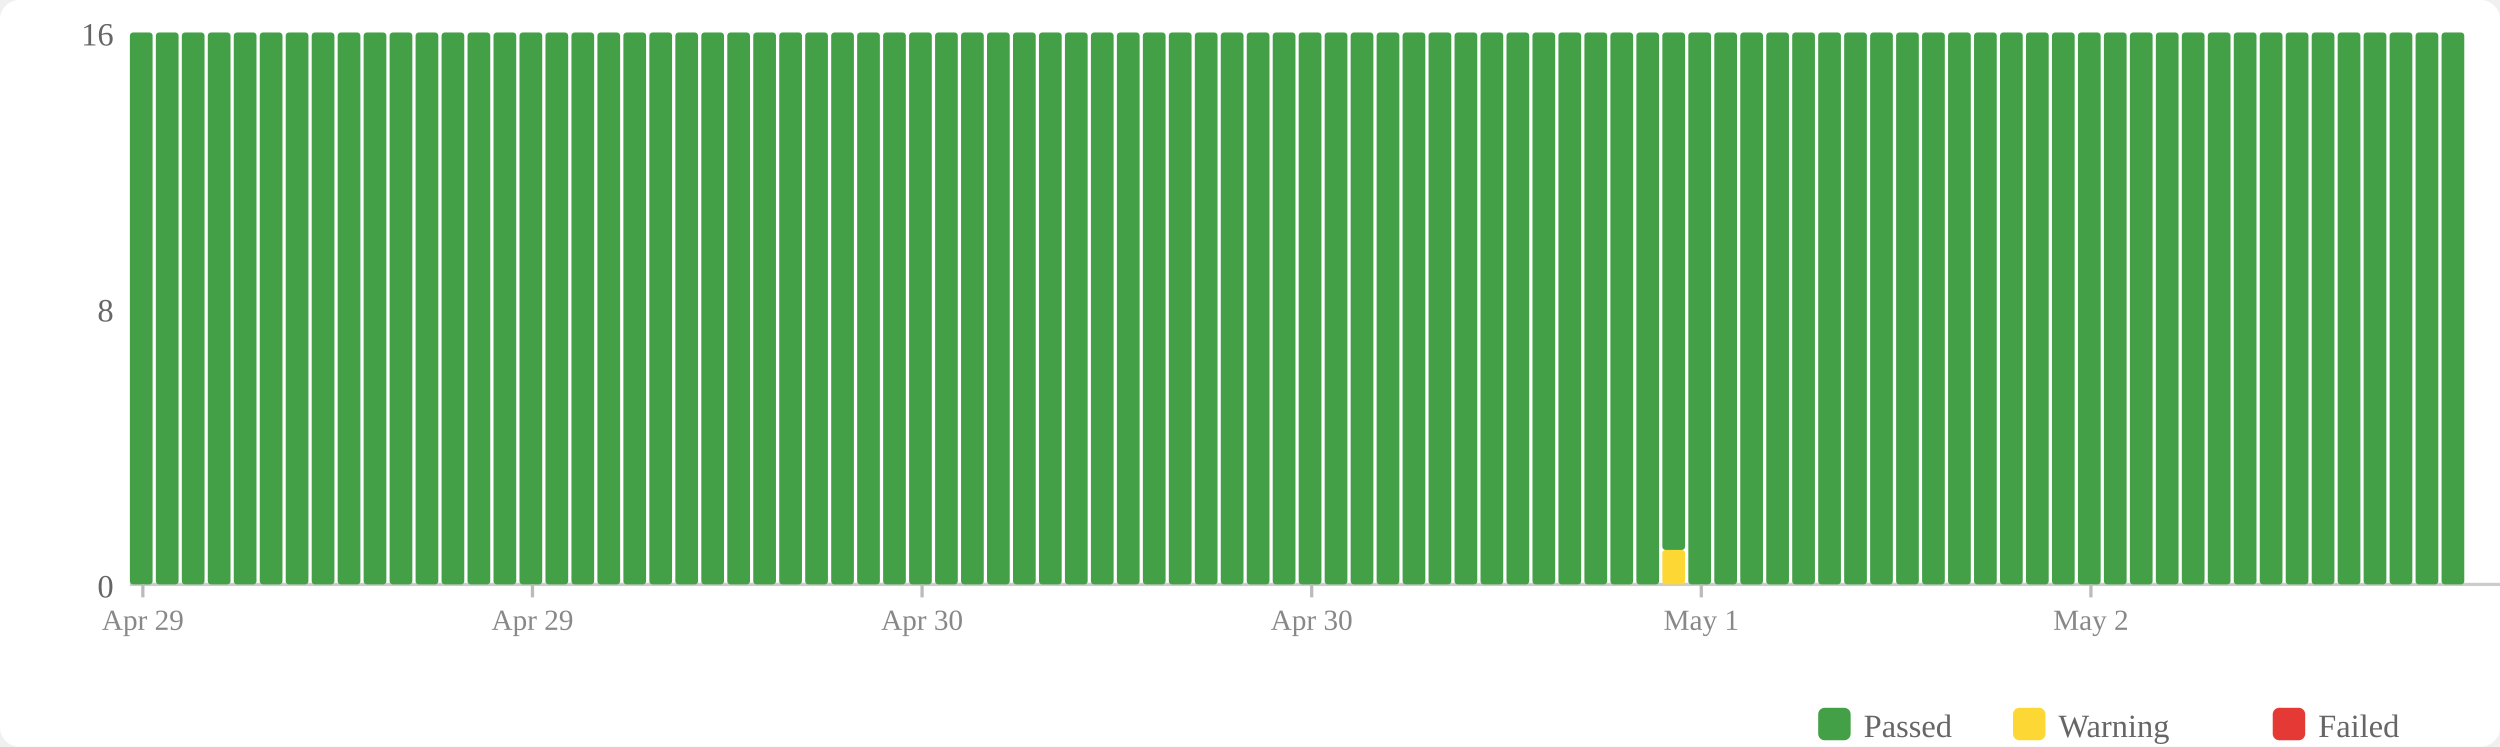
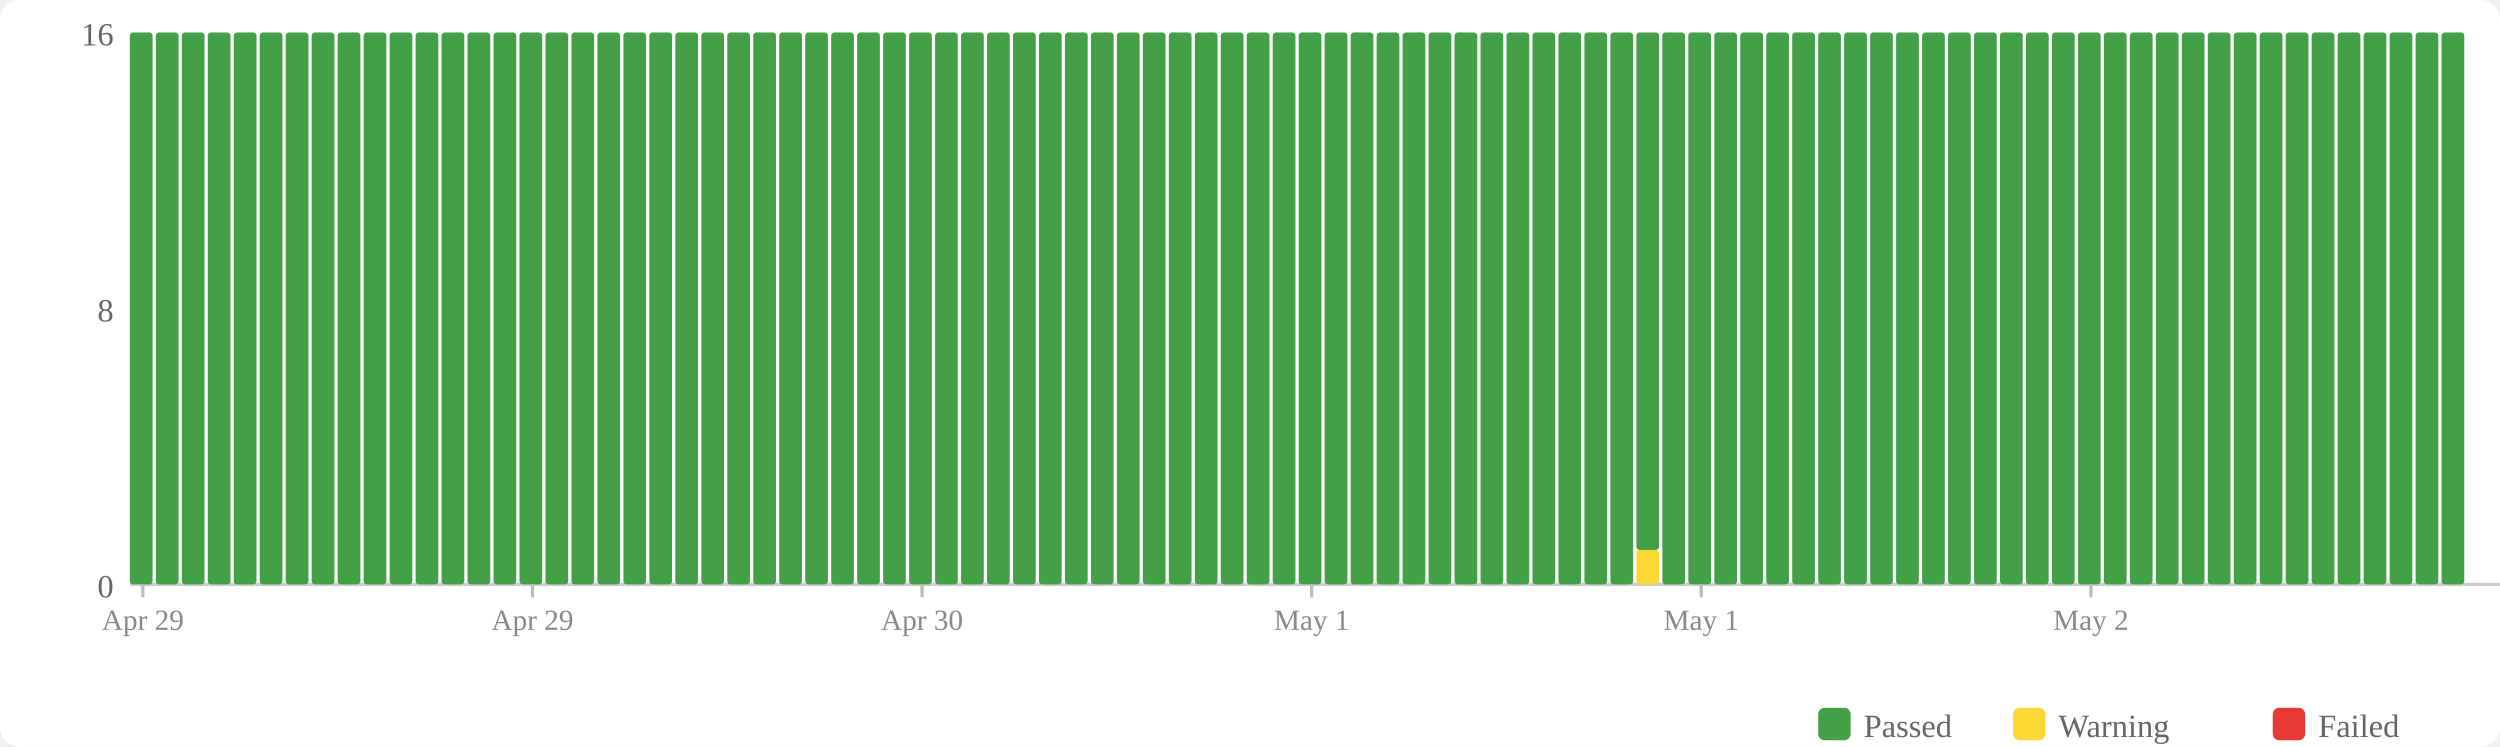
<svg xmlns="http://www.w3.org/2000/svg" width="770" height="230" viewBox="0 0 770 230">
  <rect width="770" height="230" fill="#fff" rx="6" />
  <rect x="560" y="218" width="10" height="10" fill="#43a047" rx="2" />
  <text x="574" y="227" font-size="10" fill="#666">Passed</text>
  <rect x="620" y="218" width="10" height="10" fill="#fdd835" rx="2" />
  <text x="634" y="227" font-size="10" fill="#666">Warning</text>
  <rect x="700" y="218" width="10" height="10" fill="#e53935" rx="2" />
  <text x="714" y="227" font-size="10" fill="#666">Failed</text>
  <text x="35" y="184" text-anchor="end" font-size="10" fill="#666">0</text>
  <text x="35" y="99" text-anchor="end" font-size="10" fill="#666">8</text>
  <text x="35" y="14" text-anchor="end" font-size="10" fill="#666">16</text>
  <line x1="40" y1="180" x2="770" y2="180" stroke="#ccc" stroke-width="1" />
  <rect x="40" y="10" width="7" height="170" fill="#43a047" rx="1" />
  <rect x="48" y="10" width="7" height="170" fill="#43a047" rx="1" />
  <rect x="56" y="10" width="7" height="170" fill="#43a047" rx="1" />
  <rect x="64" y="10" width="7" height="170" fill="#43a047" rx="1" />
  <rect x="72" y="10" width="7" height="170" fill="#43a047" rx="1" />
  <rect x="80" y="10" width="7" height="170" fill="#43a047" rx="1" />
  <rect x="88" y="10" width="7" height="170" fill="#43a047" rx="1" />
  <rect x="96" y="10" width="7" height="170" fill="#43a047" rx="1" />
  <rect x="104" y="10" width="7" height="170" fill="#43a047" rx="1" />
  <rect x="112" y="10" width="7" height="170" fill="#43a047" rx="1" />
  <rect x="120" y="10" width="7" height="170" fill="#43a047" rx="1" />
  <rect x="128" y="10" width="7" height="170" fill="#43a047" rx="1" />
  <rect x="136" y="10" width="7" height="170" fill="#43a047" rx="1" />
  <rect x="144" y="10" width="7" height="170" fill="#43a047" rx="1" />
  <rect x="152" y="10" width="7" height="170" fill="#43a047" rx="1" />
  <rect x="160" y="10" width="7" height="170" fill="#43a047" rx="1" />
  <rect x="168" y="10" width="7" height="170" fill="#43a047" rx="1" />
  <rect x="176" y="10" width="7" height="170" fill="#43a047" rx="1" />
  <rect x="184" y="10" width="7" height="170" fill="#43a047" rx="1" />
  <rect x="192" y="10" width="7" height="170" fill="#43a047" rx="1" />
  <rect x="200" y="10" width="7" height="170" fill="#43a047" rx="1" />
  <rect x="208" y="10" width="7" height="170" fill="#43a047" rx="1" />
  <rect x="216" y="10" width="7" height="170" fill="#43a047" rx="1" />
  <rect x="224" y="10" width="7" height="170" fill="#43a047" rx="1" />
  <rect x="232" y="10" width="7" height="170" fill="#43a047" rx="1" />
  <rect x="240" y="10" width="7" height="170" fill="#43a047" rx="1" />
  <rect x="248" y="10" width="7" height="170" fill="#43a047" rx="1" />
  <rect x="256" y="10" width="7" height="170" fill="#43a047" rx="1" />
  <rect x="264" y="10" width="7" height="170" fill="#43a047" rx="1" />
  <rect x="272" y="10" width="7" height="170" fill="#43a047" rx="1" />
  <rect x="280" y="10" width="7" height="170" fill="#43a047" rx="1" />
  <rect x="288" y="10" width="7" height="170" fill="#43a047" rx="1" />
  <rect x="296" y="10" width="7" height="170" fill="#43a047" rx="1" />
  <rect x="304" y="10" width="7" height="170" fill="#43a047" rx="1" />
  <rect x="312" y="10" width="7" height="170" fill="#43a047" rx="1" />
  <rect x="320" y="10" width="7" height="170" fill="#43a047" rx="1" />
  <rect x="328" y="10" width="7" height="170" fill="#43a047" rx="1" />
  <rect x="336" y="10" width="7" height="170" fill="#43a047" rx="1" />
  <rect x="344" y="10" width="7" height="170" fill="#43a047" rx="1" />
  <rect x="352" y="10" width="7" height="170" fill="#43a047" rx="1" />
  <rect x="360" y="10" width="7" height="170" fill="#43a047" rx="1" />
  <rect x="368" y="10" width="7" height="170" fill="#43a047" rx="1" />
  <rect x="376" y="10" width="7" height="170" fill="#43a047" rx="1" />
  <rect x="384" y="10" width="7" height="170" fill="#43a047" rx="1" />
  <rect x="392" y="10" width="7" height="170" fill="#43a047" rx="1" />
  <rect x="400" y="10" width="7" height="170" fill="#43a047" rx="1" />
  <rect x="408" y="10" width="7" height="170" fill="#43a047" rx="1" />
  <rect x="416" y="10" width="7" height="170" fill="#43a047" rx="1" />
  <rect x="424" y="10" width="7" height="170" fill="#43a047" rx="1" />
  <rect x="432" y="10" width="7" height="170" fill="#43a047" rx="1" />
  <rect x="440" y="10" width="7" height="170" fill="#43a047" rx="1" />
  <rect x="448" y="10" width="7" height="170" fill="#43a047" rx="1" />
  <rect x="456" y="10" width="7" height="170" fill="#43a047" rx="1" />
  <rect x="464" y="10" width="7" height="170" fill="#43a047" rx="1" />
  <rect x="472" y="10" width="7" height="170" fill="#43a047" rx="1" />
  <rect x="480" y="10" width="7" height="170" fill="#43a047" rx="1" />
  <rect x="488" y="10" width="7" height="170" fill="#43a047" rx="1" />
  <rect x="496" y="10" width="7" height="170" fill="#43a047" rx="1" />
-   <rect x="504" y="10" width="7" height="170" fill="#43a047" rx="1" />
-   <rect x="512" y="169.375" width="7" height="10.625" fill="#fdd835" rx="1" />
-   <rect x="512" y="10" width="7" height="159.375" fill="#43a047" rx="1" />
+   <rect x="504" y="169.375" width="7" height="10.625" fill="#fdd835" rx="1" />
+   <rect x="504" y="10" width="7" height="159.375" fill="#43a047" rx="1" />
+   <rect x="512" y="10" width="7" height="170" fill="#43a047" rx="1" />
  <rect x="520" y="10" width="7" height="170" fill="#43a047" rx="1" />
  <rect x="528" y="10" width="7" height="170" fill="#43a047" rx="1" />
  <rect x="536" y="10" width="7" height="170" fill="#43a047" rx="1" />
  <rect x="544" y="10" width="7" height="170" fill="#43a047" rx="1" />
  <rect x="552" y="10" width="7" height="170" fill="#43a047" rx="1" />
  <rect x="560" y="10" width="7" height="170" fill="#43a047" rx="1" />
  <rect x="568" y="10" width="7" height="170" fill="#43a047" rx="1" />
  <rect x="576" y="10" width="7" height="170" fill="#43a047" rx="1" />
  <rect x="584" y="10" width="7" height="170" fill="#43a047" rx="1" />
  <rect x="592" y="10" width="7" height="170" fill="#43a047" rx="1" />
  <rect x="600" y="10" width="7" height="170" fill="#43a047" rx="1" />
  <rect x="608" y="10" width="7" height="170" fill="#43a047" rx="1" />
  <rect x="616" y="10" width="7" height="170" fill="#43a047" rx="1" />
  <rect x="624" y="10" width="7" height="170" fill="#43a047" rx="1" />
  <rect x="632" y="10" width="7" height="170" fill="#43a047" rx="1" />
  <rect x="640" y="10" width="7" height="170" fill="#43a047" rx="1" />
  <rect x="648" y="10" width="7" height="170" fill="#43a047" rx="1" />
  <rect x="656" y="10" width="7" height="170" fill="#43a047" rx="1" />
  <rect x="664" y="10" width="7" height="170" fill="#43a047" rx="1" />
  <rect x="672" y="10" width="7" height="170" fill="#43a047" rx="1" />
  <rect x="680" y="10" width="7" height="170" fill="#43a047" rx="1" />
  <rect x="688" y="10" width="7" height="170" fill="#43a047" rx="1" />
  <rect x="696" y="10" width="7" height="170" fill="#43a047" rx="1" />
  <rect x="704" y="10" width="7" height="170" fill="#43a047" rx="1" />
  <rect x="712" y="10" width="7" height="170" fill="#43a047" rx="1" />
  <rect x="720" y="10" width="7" height="170" fill="#43a047" rx="1" />
  <rect x="728" y="10" width="7" height="170" fill="#43a047" rx="1" />
  <rect x="736" y="10" width="7" height="170" fill="#43a047" rx="1" />
  <rect x="744" y="10" width="7" height="170" fill="#43a047" rx="1" />
  <rect x="752" y="10" width="7" height="170" fill="#43a047" rx="1" />
  <line x1="44.0" y1="180" x2="44.0" y2="184" stroke="#bbb" stroke-width="1" />
  <text x="44.0" y="194" text-anchor="middle" font-size="9" fill="#888">Apr 29</text>
  <line x1="164.0" y1="180" x2="164.0" y2="184" stroke="#bbb" stroke-width="1" />
  <text x="164.0" y="194" text-anchor="middle" font-size="9" fill="#888">Apr 29</text>
  <line x1="284.0" y1="180" x2="284.0" y2="184" stroke="#bbb" stroke-width="1" />
  <text x="284.0" y="194" text-anchor="middle" font-size="9" fill="#888">Apr 30</text>
  <line x1="404.0" y1="180" x2="404.0" y2="184" stroke="#bbb" stroke-width="1" />
-   <text x="404.0" y="194" text-anchor="middle" font-size="9" fill="#888">Apr 30</text>
+   <text x="404.0" y="194" text-anchor="middle" font-size="9" fill="#888">May 1</text>
  <line x1="524.0" y1="180" x2="524.0" y2="184" stroke="#bbb" stroke-width="1" />
  <text x="524.0" y="194" text-anchor="middle" font-size="9" fill="#888">May 1</text>
  <line x1="644.0" y1="180" x2="644.0" y2="184" stroke="#bbb" stroke-width="1" />
  <text x="644.0" y="194" text-anchor="middle" font-size="9" fill="#888">May 2</text>
</svg>
